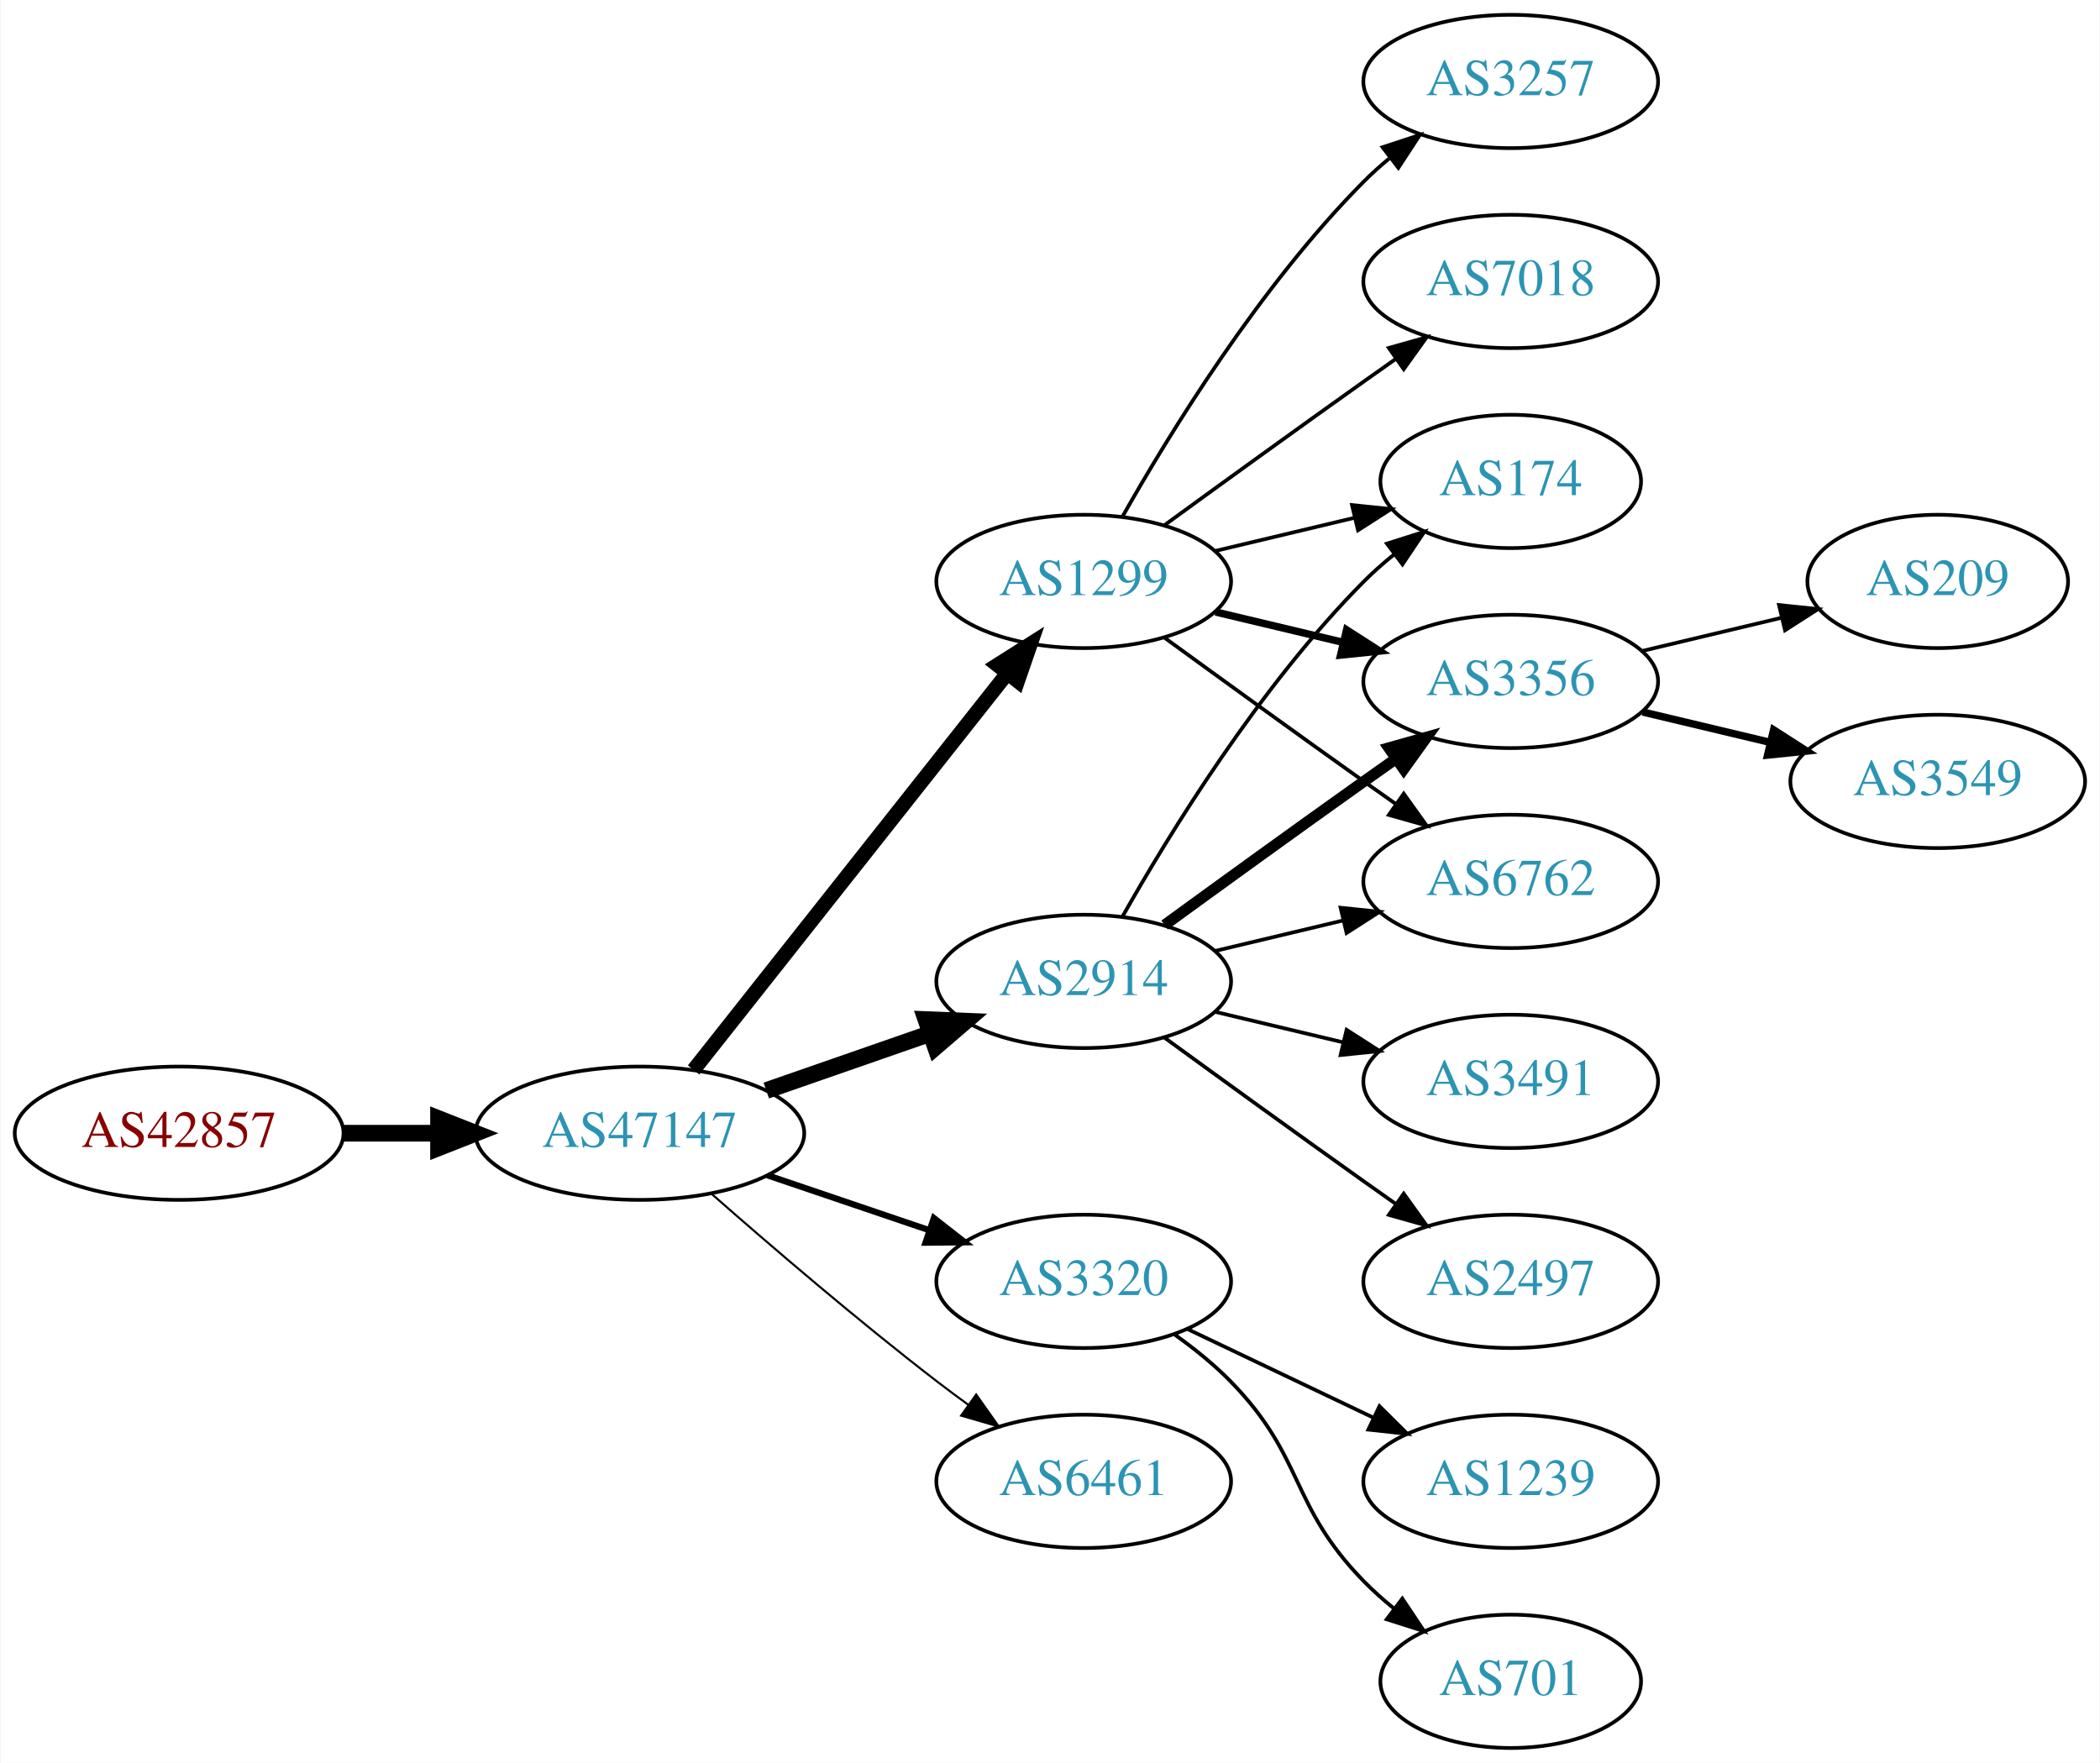
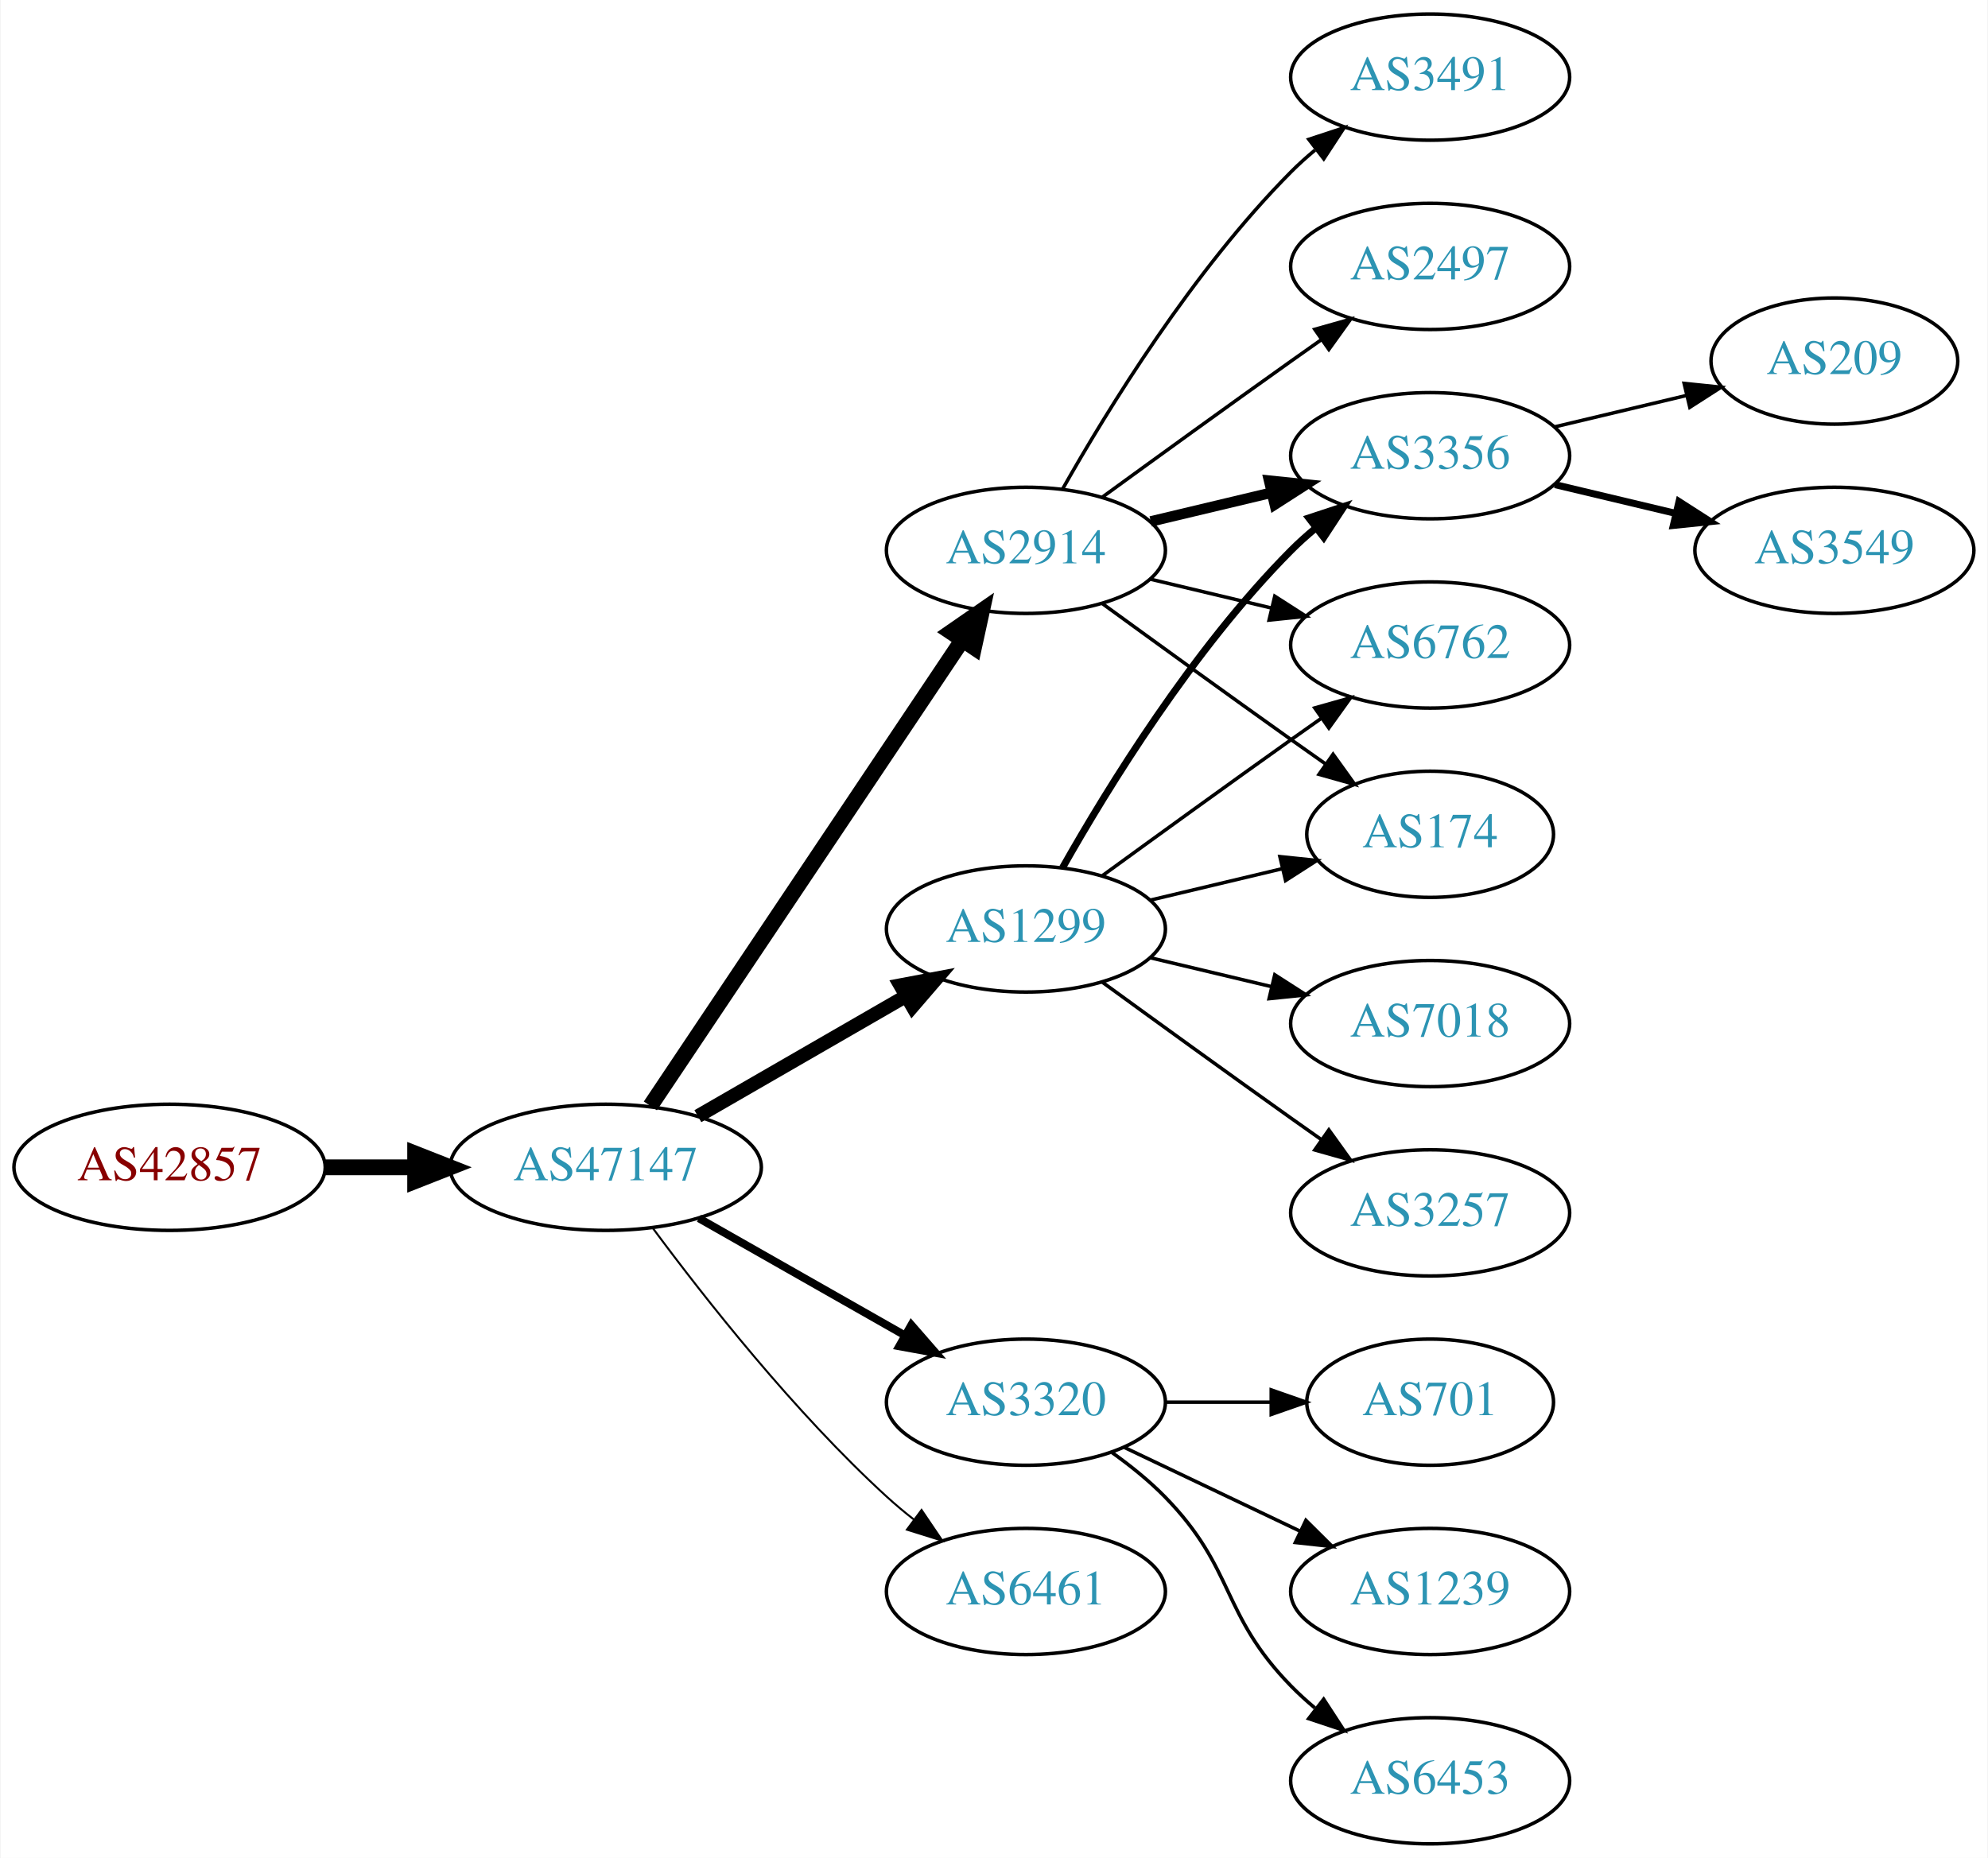
- <svg xmlns="http://www.w3.org/2000/svg" xmlns:xlink="http://www.w3.org/1999/xlink" width="567pt" height="476pt" viewBox="0.00 0.00 566.66 476.00">
-   <g id="graph0" class="graph" transform="scale(1 1) rotate(0) translate(4 472)">
-     <polygon fill="white" stroke="none" points="-4,4 -4,-472 562.663,-472 562.663,4 -4,4" />
+ <svg xmlns="http://www.w3.org/2000/svg" xmlns:xlink="http://www.w3.org/1999/xlink" width="567pt" height="530pt" viewBox="0.00 0.00 566.66 530.00">
+   <g id="graph0" class="graph" transform="scale(1 1) rotate(0) translate(4 526)">
+     <polygon fill="white" stroke="none" points="-4,4 -4,-526 562.663,-526 562.663,4 -4,4" />
    <g id="node1" class="node">
      <g id="a_node1">
        <a xlink:href="/asn/42857" xlink:title="AS42857 ~ Theo Voss [AT]">
-           <ellipse fill="#ffffff" stroke="black" cx="44.196" cy="-166" rx="44.393" ry="18" />
-           <text text-anchor="middle" x="44.196" y="-162.3" font-family="Times,serif" font-size="14.00" fill="#880000">AS42857</text>
+           <ellipse fill="#ffffff" stroke="black" cx="44.196" cy="-193" rx="44.393" ry="18" />
+           <text text-anchor="middle" x="44.196" y="-189.3" font-family="Times,serif" font-size="14.00" fill="#880000">AS42857</text>
        </a>
      </g>
    </g>
    <g id="node2" class="node">
      <g id="a_node2">
        <a xlink:href="/asn/47147" xlink:title="AS47147 ~ ANEXIA Internetdienstleistungs GmbH [AT]">
-           <ellipse fill="#ffffff" stroke="black" cx="168.588" cy="-166" rx="44.393" ry="18" />
-           <text text-anchor="middle" x="168.588" y="-162.3" font-family="Times,serif" font-size="14.00" fill="#2c94b3">AS47147</text>
+           <ellipse fill="#ffffff" stroke="black" cx="168.588" cy="-193" rx="44.393" ry="18" />
+           <text text-anchor="middle" x="168.588" y="-189.3" font-family="Times,serif" font-size="14.00" fill="#2c94b3">AS47147</text>
        </a>
      </g>
    </g>
    <g id="edge1" class="edge">
-       <path fill="none" stroke="black" stroke-width="4.5" d="M88.692,-166C96.898,-166 105.569,-166 114.041,-166" />
-       <polygon fill="black" stroke="black" stroke-width="4.5" points="114.233,-169.938 124.233,-166 114.233,-162.063 114.233,-169.938" />
+       <path fill="none" stroke="black" stroke-width="4.5" d="M88.692,-193C96.898,-193 105.569,-193 114.041,-193" />
+       <polygon fill="black" stroke="black" stroke-width="4.5" points="114.233,-196.938 124.233,-193 114.233,-189.063 114.233,-196.938" />
    </g>
    <g id="node3" class="node">
      <g id="a_node3">
        <a xlink:href="/asn/2914" xlink:title="AS2914 ~ NTT America, Inc. [US]">
-           <ellipse fill="#ffffff" stroke="black" cx="288.431" cy="-207" rx="39.794" ry="18" />
-           <text text-anchor="middle" x="288.431" y="-203.3" font-family="Times,serif" font-size="14.00" fill="#2c94b3">AS2914</text>
+           <ellipse fill="#ffffff" stroke="black" cx="288.431" cy="-369" rx="39.794" ry="18" />
+           <text text-anchor="middle" x="288.431" y="-365.3" font-family="Times,serif" font-size="14.00" fill="#2c94b3">AS2914</text>
        </a>
      </g>
    </g>
    <g id="edge2" class="edge">
-       <path fill="none" stroke="black" stroke-width="4.5" d="M202.728,-177.53C216.445,-182.302 232.484,-187.883 246.894,-192.896" />
-       <polygon fill="black" stroke="black" stroke-width="4.5" points="245.822,-196.692 256.56,-196.26 248.41,-189.255 245.822,-196.692" />
+       <path fill="none" stroke="black" stroke-width="4.5" d="M181.318,-210.519C202.195,-241.699 245.883,-306.948 270.187,-343.245" />
+       <polygon fill="black" stroke="black" stroke-width="4.5" points="267.087,-345.693 275.922,-351.811 273.63,-341.311 267.087,-345.693" />
    </g>
    <g id="node4" class="node">
      <g id="a_node4">
        <a xlink:href="/asn/3320" xlink:title="AS3320 ~ DTAG [DE]">
          <ellipse fill="#ffffff" stroke="black" cx="288.431" cy="-126" rx="39.794" ry="18" />
          <text text-anchor="middle" x="288.431" y="-122.3" font-family="Times,serif" font-size="14.00" fill="#2c94b3">AS3320</text>
        </a>
      </g>
    </g>
    <g id="edge3" class="edge">
-       <path fill="none" stroke="black" stroke-width="1.688" d="M203.042,-154.645C216.643,-150.028 232.485,-144.651 246.746,-139.81" />
-       <polygon fill="black" stroke="black" stroke-width="1.688" points="247.975,-143.089 256.32,-136.56 245.725,-136.46 247.975,-143.089" />
+       <path fill="none" stroke="black" stroke-width="2.25" d="M195.158,-178.462C212.378,-168.672 235.263,-155.66 253.934,-145.045" />
+       <polygon fill="black" stroke="black" stroke-width="2.25" points="255.755,-148.036 262.718,-140.05 252.295,-141.95 255.755,-148.036" />
    </g>
    <g id="node5" class="node">
      <g id="a_node5">
        <a xlink:href="/asn/1299" xlink:title="AS1299 ~ Telia Carrier [EU]">
-           <ellipse fill="#ffffff" stroke="black" cx="288.431" cy="-315" rx="39.794" ry="18" />
-           <text text-anchor="middle" x="288.431" y="-311.3" font-family="Times,serif" font-size="14.00" fill="#2c94b3">AS1299</text>
+           <ellipse fill="#ffffff" stroke="black" cx="288.431" cy="-261" rx="39.794" ry="18" />
+           <text text-anchor="middle" x="288.431" y="-257.3" font-family="Times,serif" font-size="14.00" fill="#2c94b3">AS1299</text>
        </a>
      </g>
    </g>
    <g id="edge4" class="edge">
-       <path fill="none" stroke="black" stroke-width="3.938" d="M183.106,-183.092C203.884,-209.364 243.775,-259.802 267.757,-290.125" />
-       <polygon fill="black" stroke="black" stroke-width="3.938" points="265.122,-292.435 274.07,-298.107 270.612,-288.093 265.122,-292.435" />
+       <path fill="none" stroke="black" stroke-width="3.938" d="M194.868,-207.588C212.188,-217.582 235.339,-230.941 254.155,-241.799" />
+       <polygon fill="black" stroke="black" stroke-width="3.938" points="252.588,-244.935 262.999,-246.902 256.087,-238.872 252.588,-244.935" />
    </g>
    <g id="node6" class="node">
      <g id="a_node6">
        <a xlink:href="/asn/6461" xlink:title="AS6461 ~ Zayo Bandwidth [US]">
          <ellipse fill="#ffffff" stroke="black" cx="288.431" cy="-72" rx="39.794" ry="18" />
          <text text-anchor="middle" x="288.431" y="-68.3" font-family="Times,serif" font-size="14.00" fill="#2c94b3">AS6461</text>
        </a>
      </g>
    </g>
    <g id="edge5" class="edge">
-       <path fill="none" stroke="black" stroke-width="0.562" d="M188.067,-149.527C203.866,-135.648 227.377,-115.477 248.784,-99 251.527,-96.889 254.417,-94.739 257.333,-92.62" />
-       <polygon fill="black" stroke="black" stroke-width="0.562" points="259.399,-95.445 265.511,-86.791 255.336,-89.745 259.399,-95.445" />
+       <path fill="none" stroke="black" stroke-width="0.562" d="M182.109,-175.531C196.788,-155.714 222.473,-123.036 248.784,-99 251.201,-96.792 253.807,-94.615 256.482,-92.513" />
+       <polygon fill="black" stroke="black" stroke-width="0.562" points="258.665,-95.251 264.603,-86.476 254.489,-89.633 258.665,-95.251" />
    </g>
    <g id="node7" class="node">
      <g id="a_node7">
-         <a xlink:href="/asn/174" xlink:title="AS174 ~ Cogent Communications [US]">
-           <ellipse fill="#ffffff" stroke="black" cx="403.724" cy="-342" rx="35.194" ry="18" />
-           <text text-anchor="middle" x="403.724" y="-338.3" font-family="Times,serif" font-size="14.00" fill="#2c94b3">AS174</text>
+         <a xlink:href="/asn/3491" xlink:title="AS3491 ~ PCCW Global, Inc. [US]">
+           <ellipse fill="#ffffff" stroke="black" cx="403.724" cy="-504" rx="39.794" ry="18" />
+           <text text-anchor="middle" x="403.724" y="-500.3" font-family="Times,serif" font-size="14.00" fill="#2c94b3">AS3491</text>
        </a>
      </g>
    </g>
    <g id="edge6" class="edge">
-       <path fill="none" stroke="black" d="M298.891,-224.49C311.672,-247.096 336.105,-286.886 364.077,-315 366.578,-317.513 369.338,-319.949 372.199,-322.261" />
-       <polygon fill="black" stroke="black" points="370.298,-325.21 380.396,-328.413 374.5,-319.611 370.298,-325.21" />
+       <path fill="none" stroke="black" d="M298.891,-386.49C311.672,-409.096 336.105,-448.886 364.077,-477 366.188,-479.121 368.484,-481.188 370.87,-483.171" />
+       <polygon fill="black" stroke="black" points="369.122,-486.242 379.185,-489.556 373.385,-480.69 369.122,-486.242" />
    </g>
    <g id="node8" class="node">
      <g id="a_node8">
-         <a xlink:href="/asn/2497" xlink:title="AS2497 ~ Internet Initiative Japan Inc. [JP]">
-           <ellipse fill="#ffffff" stroke="black" cx="403.724" cy="-126" rx="39.794" ry="18" />
-           <text text-anchor="middle" x="403.724" y="-122.3" font-family="Times,serif" font-size="14.00" fill="#2c94b3">AS2497</text>
+         <a xlink:href="/asn/3356" xlink:title="AS3356 ~ Level 3 Parent, LLC [US]">
+           <ellipse fill="#ffffff" stroke="black" cx="403.724" cy="-396" rx="39.794" ry="18" />
+           <text text-anchor="middle" x="403.724" y="-392.3" font-family="Times,serif" font-size="14.00" fill="#2c94b3">AS3356</text>
        </a>
      </g>
    </g>
    <g id="edge7" class="edge">
-       <path fill="none" stroke="black" d="M310.279,-191.778C325.213,-180.909 345.827,-165.975 364.077,-153 366.898,-150.995 369.841,-148.915 372.789,-146.841" />
-       <polygon fill="black" stroke="black" points="374.835,-149.681 381.013,-141.074 370.816,-143.95 374.835,-149.681" />
+       <path fill="none" stroke="black" stroke-width="3" d="M324.038,-377.248C334.909,-379.838 347.064,-382.735 358.506,-385.462" />
+       <polygon fill="black" stroke="black" stroke-width="3" points="357.789,-388.889 368.328,-387.803 359.412,-382.08 357.789,-388.889" />
    </g>
    <g id="node9" class="node">
      <g id="a_node9">
-         <a xlink:href="/asn/3356" xlink:title="AS3356 ~ Level 3 Parent, LLC [US]">
-           <ellipse fill="#ffffff" stroke="black" cx="403.724" cy="-288" rx="39.794" ry="18" />
-           <text text-anchor="middle" x="403.724" y="-284.3" font-family="Times,serif" font-size="14.00" fill="#2c94b3">AS3356</text>
+         <a xlink:href="/asn/6762" xlink:title="AS6762 ~ TELECOM ITALIA SPARKLE S.p.A. [IT]">
+           <ellipse fill="#ffffff" stroke="black" cx="403.724" cy="-342" rx="39.794" ry="18" />
+           <text text-anchor="middle" x="403.724" y="-338.3" font-family="Times,serif" font-size="14.00" fill="#2c94b3">AS6762</text>
        </a>
      </g>
    </g>
    <g id="edge8" class="edge">
-       <path fill="none" stroke="black" stroke-width="3" d="M310.279,-222.222C325.213,-233.091 345.827,-248.025 364.077,-261 366.898,-263.005 369.841,-265.085 372.789,-267.159" />
-       <polygon fill="black" stroke="black" stroke-width="3" points="370.816,-270.05 381.013,-272.926 374.835,-264.319 370.816,-270.05" />
+       <path fill="none" stroke="black" d="M324.038,-360.752C334.909,-358.162 347.064,-355.265 358.506,-352.538" />
+       <polygon fill="black" stroke="black" points="359.412,-355.92 368.328,-350.197 357.789,-349.111 359.412,-355.92" />
    </g>
    <g id="node10" class="node">
      <g id="a_node10">
-         <a xlink:href="/asn/3491" xlink:title="AS3491 ~ PCCW Global, Inc. [US]">
-           <ellipse fill="#ffffff" stroke="black" cx="403.724" cy="-180" rx="39.794" ry="18" />
-           <text text-anchor="middle" x="403.724" y="-176.3" font-family="Times,serif" font-size="14.00" fill="#2c94b3">AS3491</text>
+         <a xlink:href="/asn/174" xlink:title="AS174 ~ Cogent Communications [US]">
+           <ellipse fill="#ffffff" stroke="black" cx="403.724" cy="-288" rx="35.194" ry="18" />
+           <text text-anchor="middle" x="403.724" y="-284.3" font-family="Times,serif" font-size="14.00" fill="#2c94b3">AS174</text>
        </a>
      </g>
    </g>
    <g id="edge9" class="edge">
-       <path fill="none" stroke="black" d="M324.038,-198.752C334.909,-196.162 347.064,-193.265 358.506,-190.538" />
-       <polygon fill="black" stroke="black" points="359.412,-193.92 368.328,-188.197 357.789,-187.111 359.412,-193.92" />
+       <path fill="none" stroke="black" d="M310.279,-353.778C325.213,-342.909 345.827,-327.975 364.077,-315 367.288,-312.718 370.657,-310.339 374.011,-307.982" />
+       <polygon fill="black" stroke="black" points="376.039,-310.834 382.222,-302.23 372.023,-305.101 376.039,-310.834" />
    </g>
    <g id="node11" class="node">
      <g id="a_node11">
-         <a xlink:href="/asn/6762" xlink:title="AS6762 ~ TELECOM ITALIA SPARKLE S.p.A. [IT]">
-           <ellipse fill="#ffffff" stroke="black" cx="403.724" cy="-234" rx="39.794" ry="18" />
-           <text text-anchor="middle" x="403.724" y="-230.3" font-family="Times,serif" font-size="14.00" fill="#2c94b3">AS6762</text>
+         <a xlink:href="/asn/2497" xlink:title="AS2497 ~ Internet Initiative Japan Inc. [JP]">
+           <ellipse fill="#ffffff" stroke="black" cx="403.724" cy="-450" rx="39.794" ry="18" />
+           <text text-anchor="middle" x="403.724" y="-446.3" font-family="Times,serif" font-size="14.00" fill="#2c94b3">AS2497</text>
        </a>
      </g>
    </g>
    <g id="edge10" class="edge">
-       <path fill="none" stroke="black" d="M324.038,-215.248C334.909,-217.838 347.064,-220.735 358.506,-223.462" />
-       <polygon fill="black" stroke="black" points="357.789,-226.889 368.328,-225.803 359.412,-220.08 357.789,-226.889" />
-     </g>
-     <g id="node12" class="node">
-       <g id="a_node12">
+       <path fill="none" stroke="black" d="M310.279,-384.222C325.213,-395.091 345.827,-410.025 364.077,-423 366.898,-425.005 369.841,-427.085 372.789,-429.159" />
+       <polygon fill="black" stroke="black" points="370.816,-432.05 381.013,-434.926 374.835,-426.319 370.816,-432.05" />
+     </g>
+     <g id="node16" class="node">
+       <g id="a_node16">
        <a xlink:href="/asn/701" xlink:title="AS701 ~ UUNET [US]">
-           <ellipse fill="#ffffff" stroke="black" cx="403.724" cy="-18" rx="35.194" ry="18" />
-           <text text-anchor="middle" x="403.724" y="-14.3" font-family="Times,serif" font-size="14.00" fill="#2c94b3">AS701</text>
-         </a>
-       </g>
-     </g>
-     <g id="edge11" class="edge">
-       <path fill="none" stroke="black" d="M313.025,-111.611C318.281,-107.852 323.613,-103.563 328.077,-99 348.25,-78.383 343.905,-65.617 364.077,-45 366.556,-42.466 369.303,-40.017 372.156,-37.696" />
-       <polygon fill="black" stroke="black" points="374.458,-40.343 380.341,-31.532 370.247,-34.752 374.458,-40.343" />
-     </g>
-     <g id="node13" class="node">
-       <g id="a_node13">
+           <ellipse fill="#ffffff" stroke="black" cx="403.724" cy="-126" rx="35.194" ry="18" />
+           <text text-anchor="middle" x="403.724" y="-122.3" font-family="Times,serif" font-size="14.00" fill="#2c94b3">AS701</text>
+         </a>
+       </g>
+     </g>
+     <g id="edge18" class="edge">
+       <path fill="none" stroke="black" d="M328.103,-126C337.808,-126 348.299,-126 358.262,-126" />
+       <polygon fill="black" stroke="black" points="358.398,-129.5 368.398,-126 358.398,-122.5 358.398,-129.5" />
+     </g>
+     <g id="node17" class="node">
+       <g id="a_node17">
        <a xlink:href="/asn/1239" xlink:title="AS1239 ~ Sprint [US]">
          <ellipse fill="#ffffff" stroke="black" cx="403.724" cy="-72" rx="39.794" ry="18" />
          <text text-anchor="middle" x="403.724" y="-68.3" font-family="Times,serif" font-size="14.00" fill="#2c94b3">AS1239</text>
        </a>
      </g>
    </g>
-     <g id="edge12" class="edge">
+     <g id="edge19" class="edge">
      <path fill="none" stroke="black" d="M316.567,-113.066C331.561,-105.919 350.382,-96.948 366.605,-89.215" />
      <polygon fill="black" stroke="black" points="368.288,-92.291 375.809,-84.829 365.276,-85.972 368.288,-92.291" />
    </g>
-     <g id="edge17" class="edge">
-       <path fill="none" stroke="black" d="M324.038,-323.248C335.833,-326.058 349.137,-329.229 361.405,-332.153" />
-       <polygon fill="black" stroke="black" points="360.871,-335.624 371.41,-334.537 362.494,-328.814 360.871,-335.624" />
-     </g>
-     <g id="edge18" class="edge">
-       <path fill="none" stroke="black" stroke-width="2" d="M324.038,-306.752C334.909,-304.162 347.064,-301.265 358.506,-298.538" />
-       <polygon fill="black" stroke="black" stroke-width="2" points="359.412,-301.92 368.328,-296.197 357.789,-295.111 359.412,-301.92" />
-     </g>
-     <g id="edge19" class="edge">
-       <path fill="none" stroke="black" d="M310.279,-299.778C325.213,-288.909 345.827,-273.975 364.077,-261 366.898,-258.995 369.841,-256.915 372.789,-254.841" />
-       <polygon fill="black" stroke="black" points="374.835,-257.681 381.013,-249.074 370.816,-251.95 374.835,-257.681" />
-     </g>
-     <g id="node16" class="node">
-       <g id="a_node16">
+     <g id="node18" class="node">
+       <g id="a_node18">
+         <a xlink:href="/asn/6453" xlink:title="AS6453 ~ TATA COMMUNICATIONS (AMERICA) INC [US]">
+           <ellipse fill="#ffffff" stroke="black" cx="403.724" cy="-18" rx="39.794" ry="18" />
+           <text text-anchor="middle" x="403.724" y="-14.3" font-family="Times,serif" font-size="14.00" fill="#2c94b3">AS6453</text>
+         </a>
+       </g>
+     </g>
+     <g id="edge20" class="edge">
+       <path fill="none" stroke="black" d="M313.025,-111.611C318.281,-107.852 323.613,-103.563 328.077,-99 348.25,-78.383 343.905,-65.617 364.077,-45 366.17,-42.861 368.453,-40.782 370.83,-38.79" />
+       <polygon fill="black" stroke="black" points="373.349,-41.268 379.13,-32.389 369.074,-35.725 373.349,-41.268" />
+     </g>
+     <g id="edge15" class="edge">
+       <path fill="none" stroke="black" stroke-width="2" d="M298.891,-278.49C311.672,-301.096 336.105,-340.886 364.077,-369 366.188,-371.121 368.484,-373.188 370.87,-375.171" />
+       <polygon fill="black" stroke="black" stroke-width="2" points="369.122,-378.242 379.185,-381.556 373.385,-372.69 369.122,-378.242" />
+     </g>
+     <g id="edge12" class="edge">
+       <path fill="none" stroke="black" d="M310.279,-276.222C325.213,-287.091 345.827,-302.025 364.077,-315 366.898,-317.005 369.841,-319.085 372.789,-321.159" />
+       <polygon fill="black" stroke="black" points="370.816,-324.05 381.013,-326.926 374.835,-318.319 370.816,-324.05" />
+     </g>
+     <g id="edge14" class="edge">
+       <path fill="none" stroke="black" d="M324.038,-269.248C335.833,-272.058 349.137,-275.229 361.405,-278.153" />
+       <polygon fill="black" stroke="black" points="360.871,-281.624 371.41,-280.537 362.494,-274.814 360.871,-281.624" />
+     </g>
+     <g id="node12" class="node">
+       <g id="a_node12">
        <a xlink:href="/asn/7018" xlink:title="AS7018 ~ AT&amp;T Services, Inc. [US]">
-           <ellipse fill="#ffffff" stroke="black" cx="403.724" cy="-396" rx="39.794" ry="18" />
-           <text text-anchor="middle" x="403.724" y="-392.3" font-family="Times,serif" font-size="14.00" fill="#2c94b3">AS7018</text>
-         </a>
-       </g>
-     </g>
-     <g id="edge15" class="edge">
-       <path fill="none" stroke="black" d="M310.279,-330.222C325.213,-341.091 345.827,-356.025 364.077,-369 366.898,-371.005 369.841,-373.085 372.789,-375.159" />
-       <polygon fill="black" stroke="black" points="370.816,-378.05 381.013,-380.926 374.835,-372.319 370.816,-378.05" />
-     </g>
-     <g id="node17" class="node">
-       <g id="a_node17">
+           <ellipse fill="#ffffff" stroke="black" cx="403.724" cy="-234" rx="39.794" ry="18" />
+           <text text-anchor="middle" x="403.724" y="-230.3" font-family="Times,serif" font-size="14.00" fill="#2c94b3">AS7018</text>
+         </a>
+       </g>
+     </g>
+     <g id="edge11" class="edge">
+       <path fill="none" stroke="black" d="M324.038,-252.752C334.909,-250.162 347.064,-247.265 358.506,-244.538" />
+       <polygon fill="black" stroke="black" points="359.412,-247.92 368.328,-242.197 357.789,-241.111 359.412,-247.92" />
+     </g>
+     <g id="node13" class="node">
+       <g id="a_node13">
        <a xlink:href="/asn/3257" xlink:title="AS3257 ~ GTT [DE]">
-           <ellipse fill="#ffffff" stroke="black" cx="403.724" cy="-450" rx="39.794" ry="18" />
-           <text text-anchor="middle" x="403.724" y="-446.3" font-family="Times,serif" font-size="14.00" fill="#2c94b3">AS3257</text>
-         </a>
-       </g>
-     </g>
-     <g id="edge16" class="edge">
-       <path fill="none" stroke="black" d="M298.891,-332.49C311.672,-355.096 336.105,-394.886 364.077,-423 366.188,-425.121 368.484,-427.188 370.87,-429.171" />
-       <polygon fill="black" stroke="black" points="369.122,-432.242 379.185,-435.556 373.385,-426.69 369.122,-432.242" />
+           <ellipse fill="#ffffff" stroke="black" cx="403.724" cy="-180" rx="39.794" ry="18" />
+           <text text-anchor="middle" x="403.724" y="-176.3" font-family="Times,serif" font-size="14.00" fill="#2c94b3">AS3257</text>
+         </a>
+       </g>
+     </g>
+     <g id="edge13" class="edge">
+       <path fill="none" stroke="black" d="M310.279,-245.778C325.213,-234.909 345.827,-219.975 364.077,-207 366.898,-204.995 369.841,-202.915 372.789,-200.841" />
+       <polygon fill="black" stroke="black" points="374.835,-203.681 381.013,-195.074 370.816,-197.95 374.835,-203.681" />
    </g>
    <g id="node14" class="node">
      <g id="a_node14">
        <a xlink:href="/asn/209" xlink:title="AS209 ~ CenturyLink Communications, LLC [US]">
-           <ellipse fill="#ffffff" stroke="black" cx="519.017" cy="-315" rx="35.194" ry="18" />
-           <text text-anchor="middle" x="519.017" y="-311.3" font-family="Times,serif" font-size="14.00" fill="#2c94b3">AS209</text>
-         </a>
-       </g>
-     </g>
-     <g id="edge13" class="edge">
-       <path fill="none" stroke="black" d="M439.331,-296.248C451.125,-299.058 464.43,-302.229 476.698,-305.153" />
-       <polygon fill="black" stroke="black" points="476.164,-308.624 486.703,-307.537 477.787,-301.814 476.164,-308.624" />
+           <ellipse fill="#ffffff" stroke="black" cx="519.017" cy="-423" rx="35.194" ry="18" />
+           <text text-anchor="middle" x="519.017" y="-419.3" font-family="Times,serif" font-size="14.00" fill="#2c94b3">AS209</text>
+         </a>
+       </g>
+     </g>
+     <g id="edge16" class="edge">
+       <path fill="none" stroke="black" d="M439.331,-404.248C451.125,-407.058 464.43,-410.229 476.698,-413.153" />
+       <polygon fill="black" stroke="black" points="476.164,-416.624 486.703,-415.537 477.787,-409.814 476.164,-416.624" />
    </g>
    <g id="node15" class="node">
      <g id="a_node15">
        <a xlink:href="/asn/3549" xlink:title="AS3549 ~ Level 3 Parent, LLC [US]">
-           <ellipse fill="#ffffff" stroke="black" cx="519.017" cy="-261" rx="39.794" ry="18" />
-           <text text-anchor="middle" x="519.017" y="-257.3" font-family="Times,serif" font-size="14.00" fill="#2c94b3">AS3549</text>
-         </a>
-       </g>
-     </g>
-     <g id="edge14" class="edge">
-       <path fill="none" stroke="black" stroke-width="2" d="M439.331,-279.752C450.202,-277.162 462.357,-274.265 473.799,-271.538" />
-       <polygon fill="black" stroke="black" stroke-width="2" points="474.705,-274.92 483.621,-269.197 473.082,-268.111 474.705,-274.92" />
+           <ellipse fill="#ffffff" stroke="black" cx="519.017" cy="-369" rx="39.794" ry="18" />
+           <text text-anchor="middle" x="519.017" y="-365.3" font-family="Times,serif" font-size="14.00" fill="#2c94b3">AS3549</text>
+         </a>
+       </g>
+     </g>
+     <g id="edge17" class="edge">
+       <path fill="none" stroke="black" stroke-width="2" d="M439.331,-387.752C450.202,-385.162 462.357,-382.265 473.799,-379.538" />
+       <polygon fill="black" stroke="black" stroke-width="2" points="474.705,-382.92 483.621,-377.197 473.082,-376.111 474.705,-382.92" />
    </g>
  </g>
</svg>
